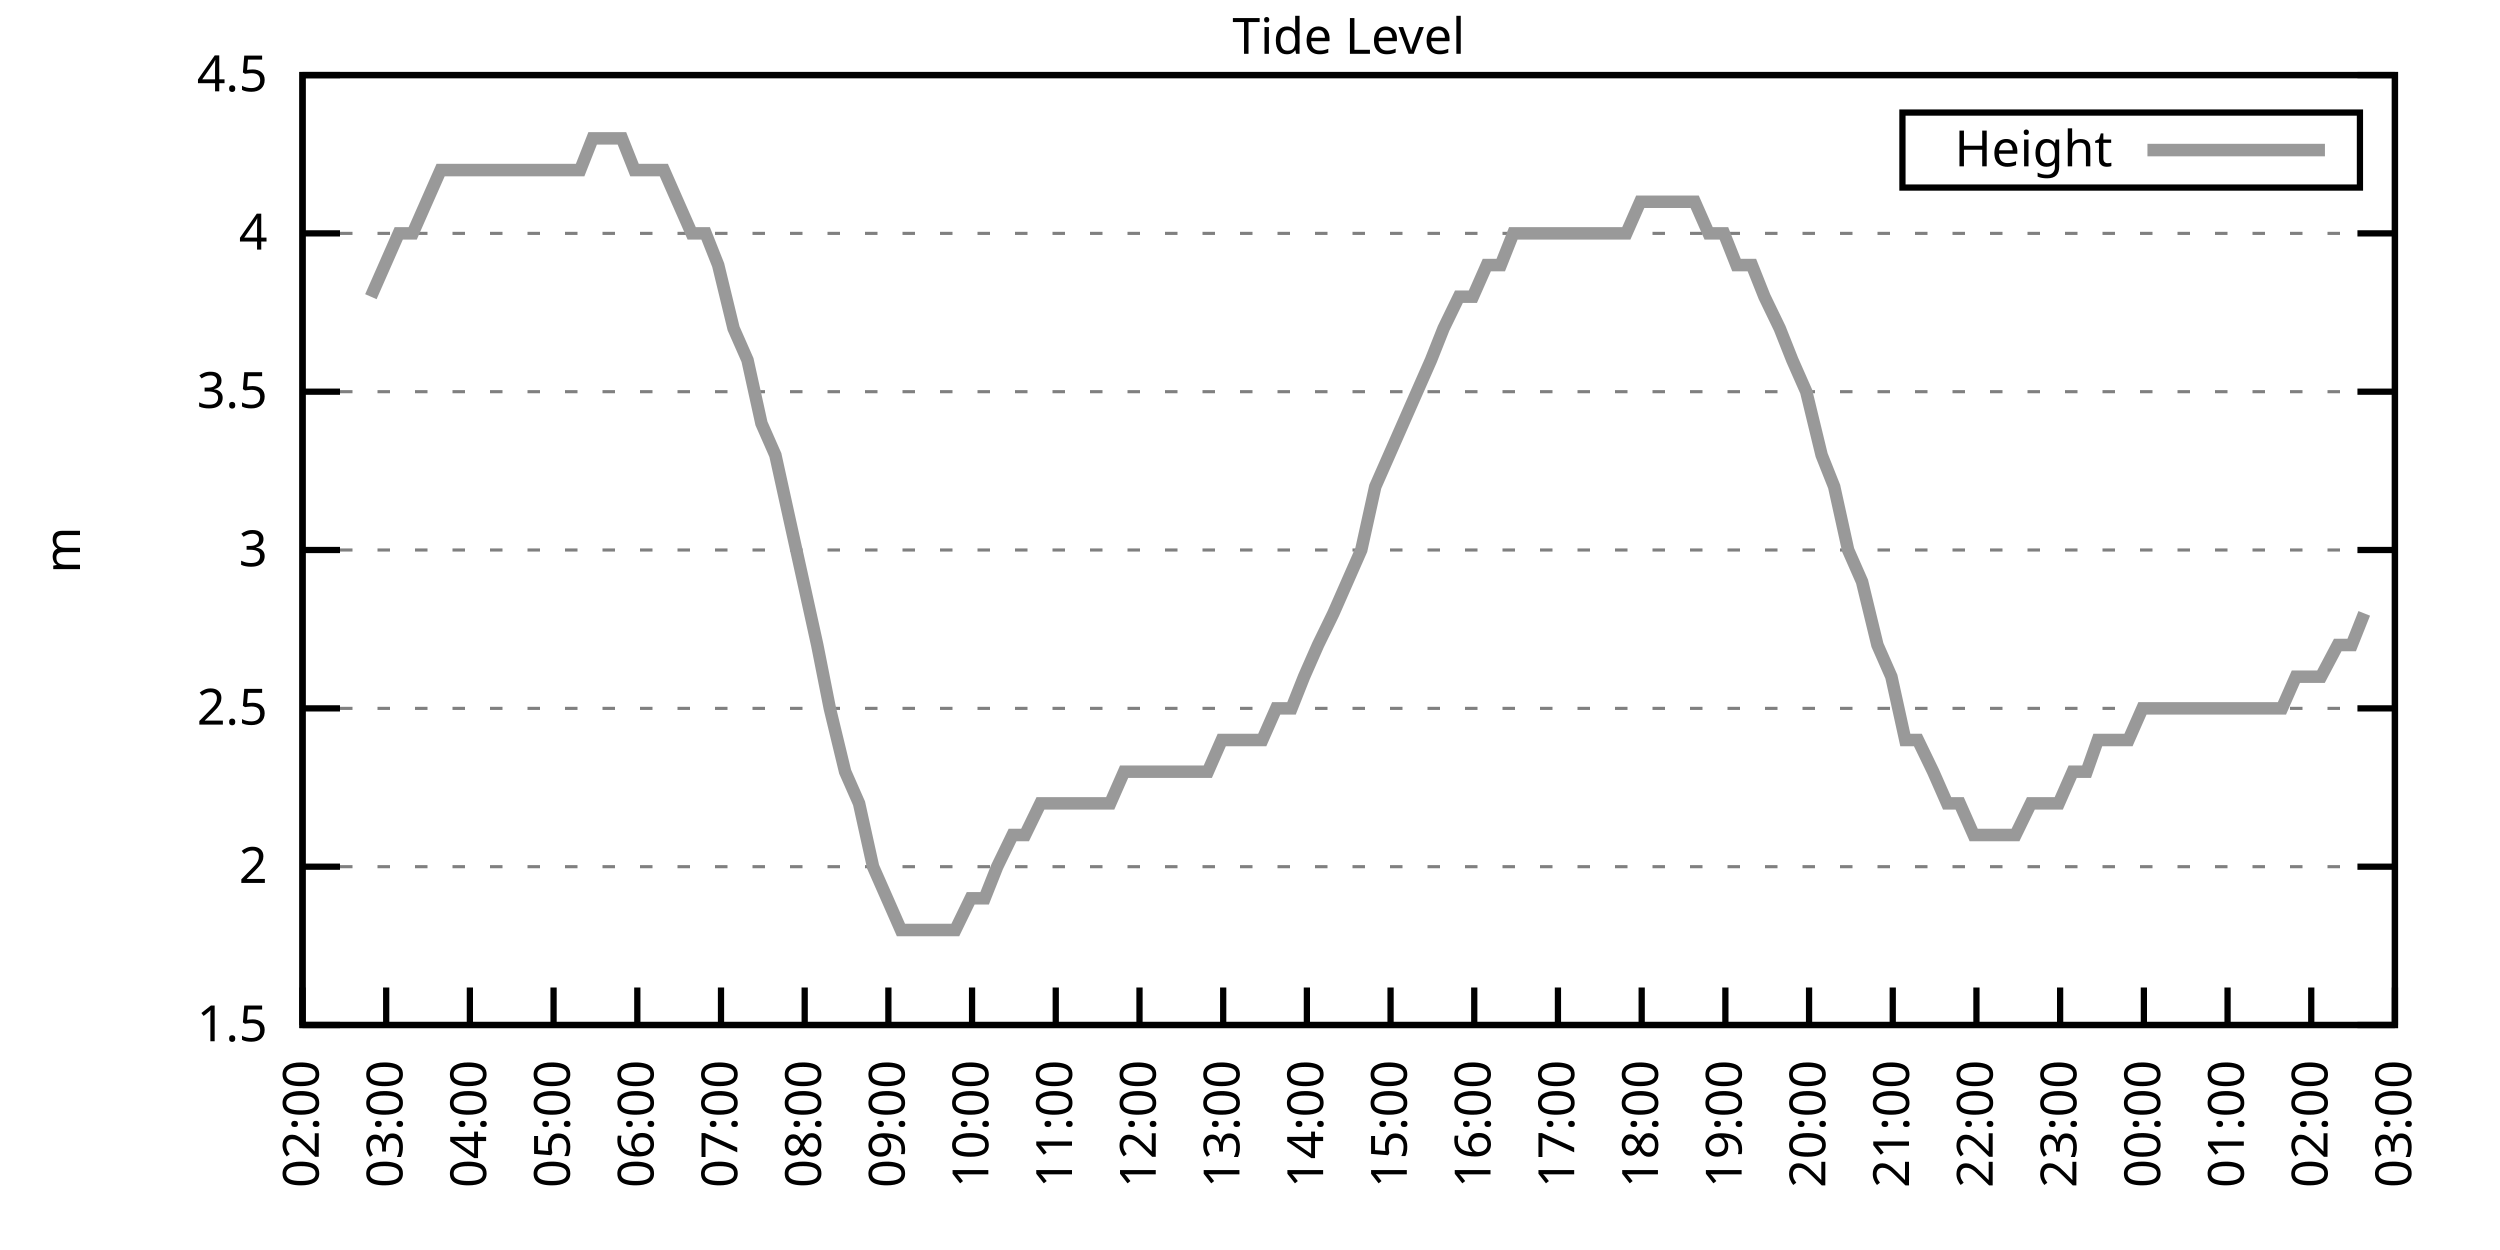
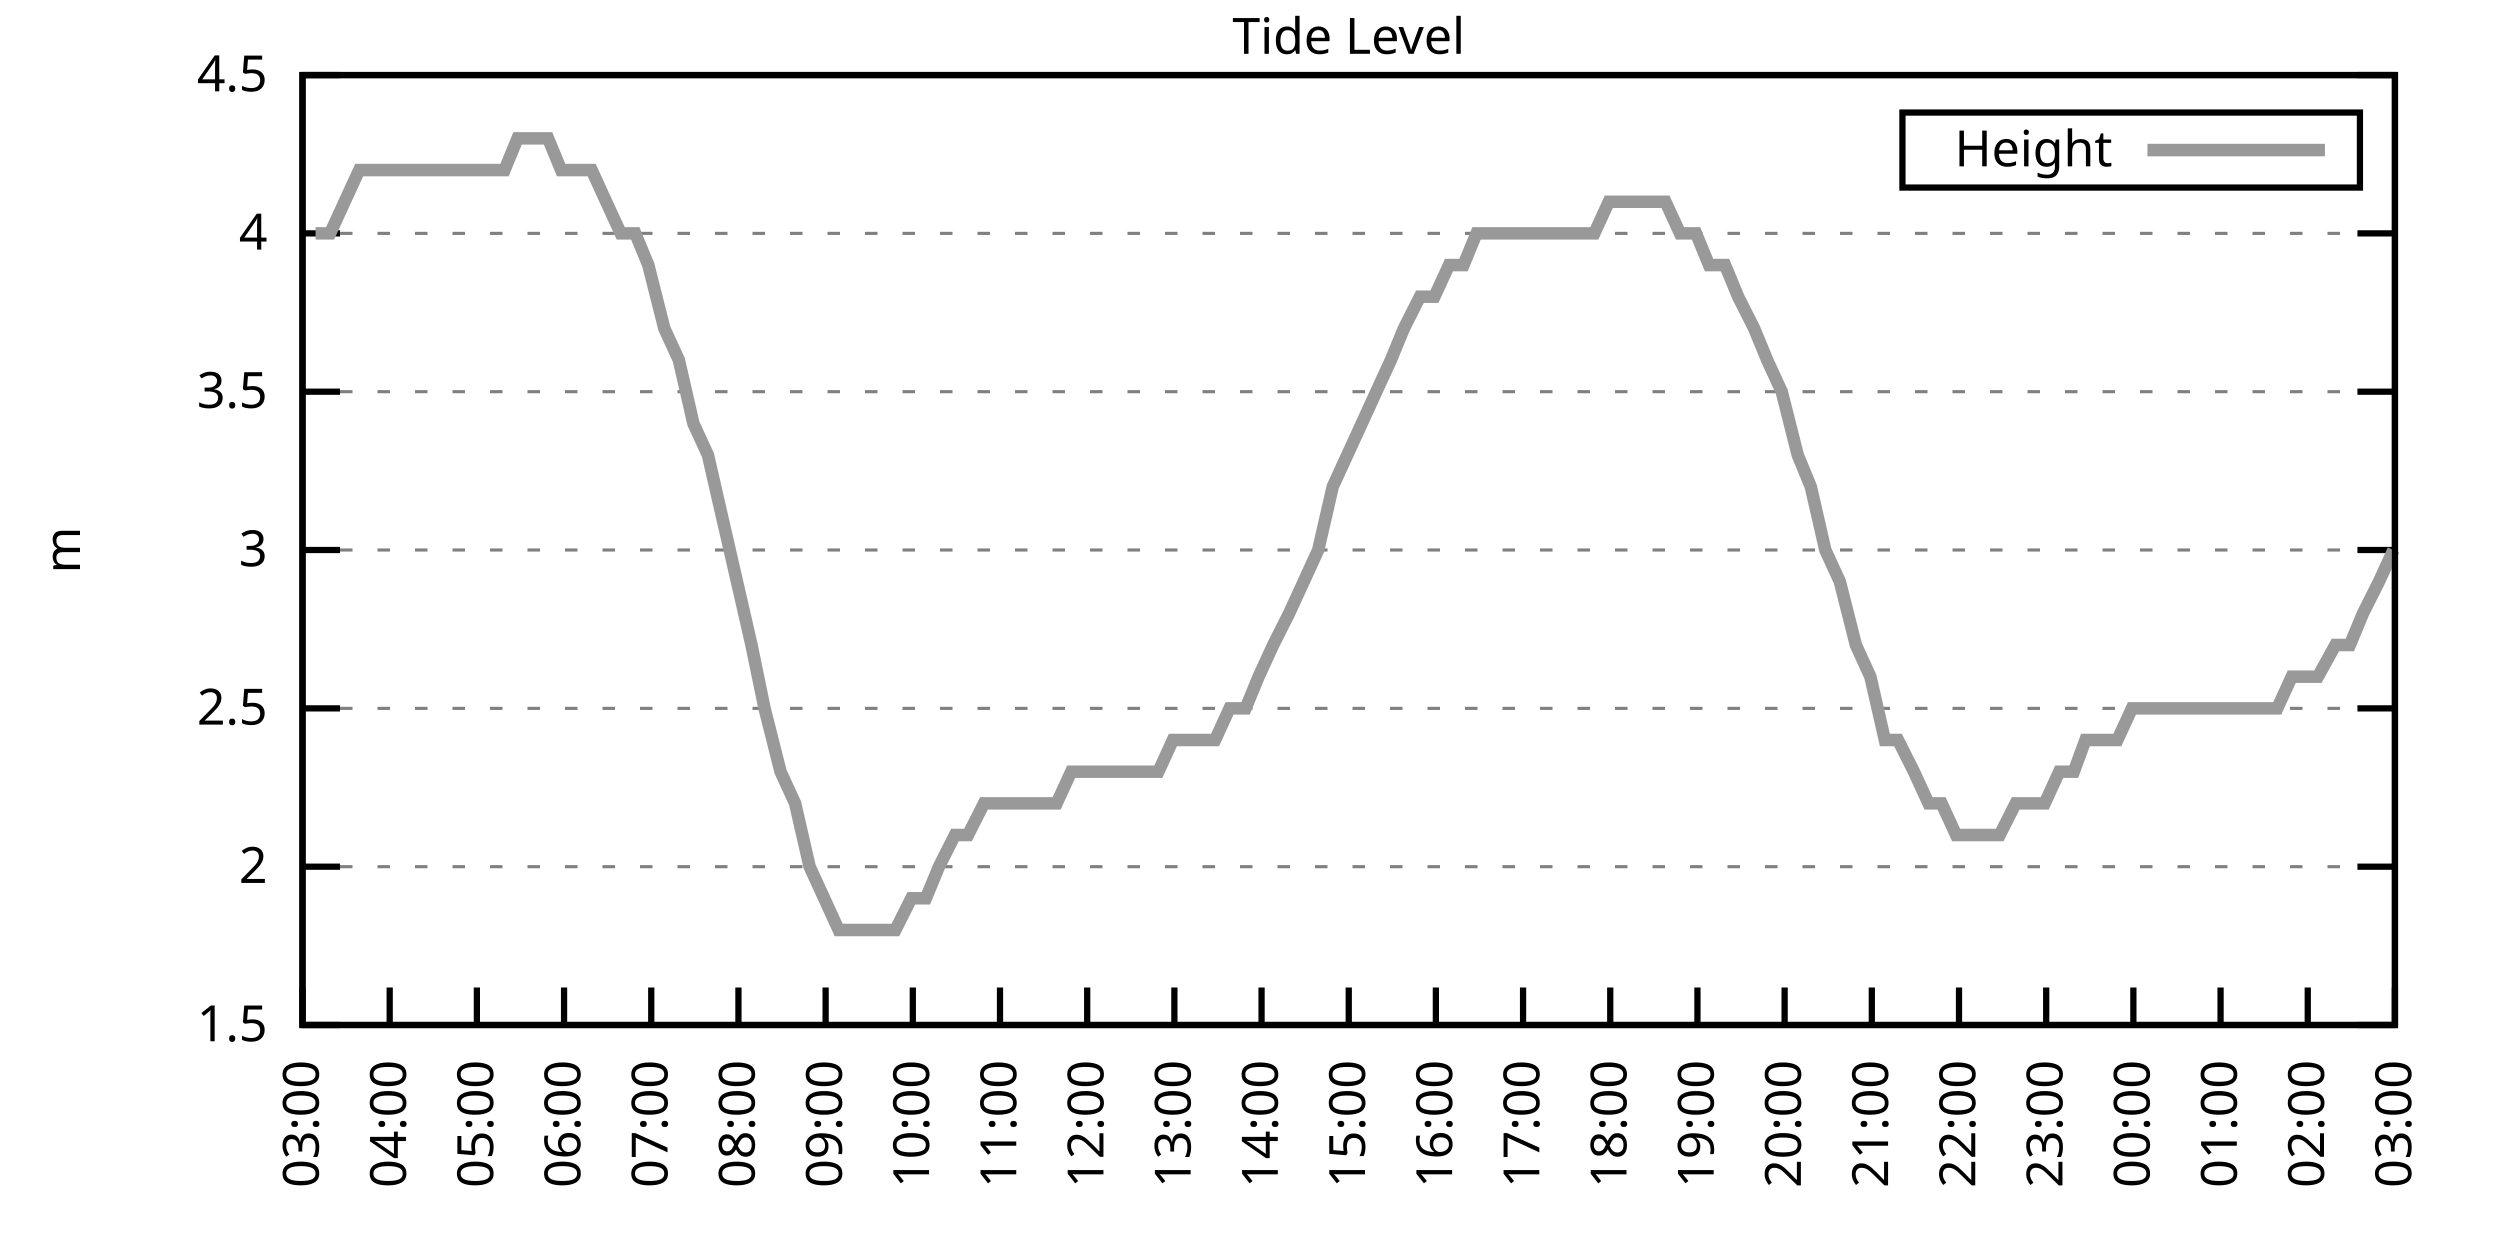
<svg xmlns="http://www.w3.org/2000/svg" xmlns:xlink="http://www.w3.org/1999/xlink" width="400" height="200" viewBox="0 0 400 200">
  <g id="gnuplot_canvas">
    <rect x="0" y="0" width="400" height="200" fill="none" />
    <defs>
      <circle id="gpDot" r="0.5" stroke-width="0.5" stroke="currentColor" />
      <path id="gpPt0" stroke-width="0.333" stroke="currentColor" d="M-1,0 h2 M0,-1 v2" />
      <path id="gpPt1" stroke-width="0.333" stroke="currentColor" d="M-1,-1 L1,1 M1,-1 L-1,1" />
      <path id="gpPt2" stroke-width="0.333" stroke="currentColor" d="M-1,0 L1,0 M0,-1 L0,1 M-1,-1 L1,1 M-1,1 L1,-1" />
      <rect id="gpPt3" stroke-width="0.333" stroke="currentColor" x="-1" y="-1" width="2" height="2" />
      <rect id="gpPt4" stroke-width="0.333" stroke="currentColor" fill="currentColor" x="-1" y="-1" width="2" height="2" />
      <circle id="gpPt5" stroke-width="0.333" stroke="currentColor" cx="0" cy="0" r="1" />
      <use xlink:href="#gpPt5" id="gpPt6" fill="currentColor" stroke="none" />
      <path id="gpPt7" stroke-width="0.333" stroke="currentColor" d="M0,-1.33 L-1.33,0.67 L1.33,0.67 z" />
      <use xlink:href="#gpPt7" id="gpPt8" fill="currentColor" stroke="none" />
      <use xlink:href="#gpPt7" id="gpPt9" stroke="currentColor" transform="rotate(180)" />
      <use xlink:href="#gpPt9" id="gpPt10" fill="currentColor" stroke="none" />
      <use xlink:href="#gpPt3" id="gpPt11" stroke="currentColor" transform="rotate(45)" />
      <use xlink:href="#gpPt11" id="gpPt12" fill="currentColor" stroke="none" />
      <path id="gpPt13" stroke-width="0.333" stroke="currentColor" d="M0,1.330 L1.265,0.411 L0.782,-1.067 L-0.782,-1.076 L-1.265,0.411 z" />
      <use xlink:href="#gpPt13" id="gpPt14" fill="currentColor" stroke="none" />
      <filter id="textbox" filterUnits="objectBoundingBox" x="0" y="0" height="1" width="1">
        <feFlood flood-color="white" flood-opacity="1" result="bgnd" />
        <feComposite in="SourceGraphic" in2="bgnd" operator="atop" />
      </filter>
      <filter id="greybox" filterUnits="objectBoundingBox" x="0" y="0" height="1" width="1">
        <feFlood flood-color="lightgrey" flood-opacity="1" result="grey" />
        <feComposite in="SourceGraphic" in2="grey" operator="atop" />
      </filter>
    </defs>
    <g fill="none" color="white" stroke="currentColor" stroke-width="1.00" stroke-linecap="butt" stroke-linejoin="miter">
</g>
    <g fill="none" color="black" stroke="currentColor" stroke-width="1.00" stroke-linecap="butt" stroke-linejoin="miter">
      <g stroke="none" shape-rendering="crispEdges">
        <polygon fill="rgb(255, 255, 255)" points="48.40,164.00 383.18,164.00 383.18,12.02 48.40,12.02 " />
      </g>
    </g>
    <g fill="none" color="black" stroke="currentColor" stroke-width="1.00" stroke-linecap="butt" stroke-linejoin="miter">
</g>
    <g fill="none" color="black" stroke="black" stroke-width="0.50" stroke-linecap="butt" stroke-linejoin="miter">
</g>
    <g fill="none" color="gray" stroke="currentColor" stroke-width="0.50" stroke-linecap="butt" stroke-linejoin="miter">
      <path stroke="gray" stroke-dasharray="2,4" class="gridline" d="M48.40,164.00 L383.19,164.00  " />
    </g>
    <g fill="none" color="gray" stroke="gray" stroke-width="1.00" stroke-linecap="butt" stroke-linejoin="miter">
</g>
    <g fill="none" color="black" stroke="currentColor" stroke-width="1.00" stroke-linecap="butt" stroke-linejoin="miter">
      <path stroke="black" d="M48.40,164.00 L54.40,164.00 M383.19,164.00 L377.19,164.00  " />
      <g transform="translate(42.80,166.60)" stroke="none" fill="black" font-family="Sans" font-size="8.00" text-anchor="end">
        <text>
          <tspan font-family="Sans"> 1.5</tspan>
        </text>
      </g>
    </g>
    <g fill="none" color="black" stroke="currentColor" stroke-width="1.00" stroke-linecap="butt" stroke-linejoin="miter">
</g>
    <g fill="none" color="black" stroke="black" stroke-width="0.50" stroke-linecap="butt" stroke-linejoin="miter">
</g>
    <g fill="none" color="gray" stroke="currentColor" stroke-width="0.50" stroke-linecap="butt" stroke-linejoin="miter">
      <path stroke="gray" stroke-dasharray="2,4" class="gridline" d="M48.40,138.67 L383.19,138.67  " />
    </g>
    <g fill="none" color="gray" stroke="gray" stroke-width="1.00" stroke-linecap="butt" stroke-linejoin="miter">
</g>
    <g fill="none" color="black" stroke="currentColor" stroke-width="1.00" stroke-linecap="butt" stroke-linejoin="miter">
      <path stroke="black" d="M48.40,138.67 L54.40,138.67 M383.19,138.67 L377.19,138.67  " />
      <g transform="translate(42.80,141.27)" stroke="none" fill="black" font-family="Sans" font-size="8.00" text-anchor="end">
        <text>
          <tspan font-family="Sans"> 2</tspan>
        </text>
      </g>
    </g>
    <g fill="none" color="black" stroke="currentColor" stroke-width="1.00" stroke-linecap="butt" stroke-linejoin="miter">
</g>
    <g fill="none" color="black" stroke="black" stroke-width="0.50" stroke-linecap="butt" stroke-linejoin="miter">
</g>
    <g fill="none" color="gray" stroke="currentColor" stroke-width="0.50" stroke-linecap="butt" stroke-linejoin="miter">
      <path stroke="gray" stroke-dasharray="2,4" class="gridline" d="M48.40,113.34 L383.19,113.34  " />
    </g>
    <g fill="none" color="gray" stroke="gray" stroke-width="1.00" stroke-linecap="butt" stroke-linejoin="miter">
</g>
    <g fill="none" color="black" stroke="currentColor" stroke-width="1.00" stroke-linecap="butt" stroke-linejoin="miter">
      <path stroke="black" d="M48.40,113.34 L54.40,113.34 M383.19,113.34 L377.19,113.34  " />
      <g transform="translate(42.80,115.94)" stroke="none" fill="black" font-family="Sans" font-size="8.00" text-anchor="end">
        <text>
          <tspan font-family="Sans"> 2.5</tspan>
        </text>
      </g>
    </g>
    <g fill="none" color="black" stroke="currentColor" stroke-width="1.00" stroke-linecap="butt" stroke-linejoin="miter">
</g>
    <g fill="none" color="black" stroke="black" stroke-width="0.50" stroke-linecap="butt" stroke-linejoin="miter">
</g>
    <g fill="none" color="gray" stroke="currentColor" stroke-width="0.50" stroke-linecap="butt" stroke-linejoin="miter">
      <path stroke="gray" stroke-dasharray="2,4" class="gridline" d="M48.40,88.00 L383.19,88.00  " />
    </g>
    <g fill="none" color="gray" stroke="gray" stroke-width="1.00" stroke-linecap="butt" stroke-linejoin="miter">
</g>
    <g fill="none" color="black" stroke="currentColor" stroke-width="1.00" stroke-linecap="butt" stroke-linejoin="miter">
      <path stroke="black" d="M48.40,88.00 L54.40,88.00 M383.19,88.00 L377.19,88.00  " />
      <g transform="translate(42.80,90.60)" stroke="none" fill="black" font-family="Sans" font-size="8.00" text-anchor="end">
        <text>
          <tspan font-family="Sans"> 3</tspan>
        </text>
      </g>
    </g>
    <g fill="none" color="black" stroke="currentColor" stroke-width="1.00" stroke-linecap="butt" stroke-linejoin="miter">
</g>
    <g fill="none" color="black" stroke="black" stroke-width="0.50" stroke-linecap="butt" stroke-linejoin="miter">
</g>
    <g fill="none" color="gray" stroke="currentColor" stroke-width="0.50" stroke-linecap="butt" stroke-linejoin="miter">
      <path stroke="gray" stroke-dasharray="2,4" class="gridline" d="M48.40,62.67 L383.19,62.67  " />
    </g>
    <g fill="none" color="gray" stroke="gray" stroke-width="1.00" stroke-linecap="butt" stroke-linejoin="miter">
</g>
    <g fill="none" color="black" stroke="currentColor" stroke-width="1.00" stroke-linecap="butt" stroke-linejoin="miter">
      <path stroke="black" d="M48.40,62.67 L54.40,62.67 M383.19,62.67 L377.19,62.67  " />
      <g transform="translate(42.80,65.27)" stroke="none" fill="black" font-family="Sans" font-size="8.00" text-anchor="end">
        <text>
          <tspan font-family="Sans"> 3.5</tspan>
        </text>
      </g>
    </g>
    <g fill="none" color="black" stroke="currentColor" stroke-width="1.00" stroke-linecap="butt" stroke-linejoin="miter">
</g>
    <g fill="none" color="black" stroke="black" stroke-width="0.50" stroke-linecap="butt" stroke-linejoin="miter">
</g>
    <g fill="none" color="gray" stroke="currentColor" stroke-width="0.50" stroke-linecap="butt" stroke-linejoin="miter">
      <path stroke="gray" stroke-dasharray="2,4" class="gridline" d="M48.40,37.34 L383.19,37.34  " />
    </g>
    <g fill="none" color="gray" stroke="gray" stroke-width="1.00" stroke-linecap="butt" stroke-linejoin="miter">
</g>
    <g fill="none" color="black" stroke="currentColor" stroke-width="1.00" stroke-linecap="butt" stroke-linejoin="miter">
      <path stroke="black" d="M48.40,37.34 L54.40,37.34 M383.19,37.34 L377.19,37.34  " />
      <g transform="translate(42.80,39.94)" stroke="none" fill="black" font-family="Sans" font-size="8.00" text-anchor="end">
        <text>
          <tspan font-family="Sans"> 4</tspan>
        </text>
      </g>
    </g>
    <g fill="none" color="black" stroke="currentColor" stroke-width="1.00" stroke-linecap="butt" stroke-linejoin="miter">
</g>
    <g fill="none" color="black" stroke="black" stroke-width="0.50" stroke-linecap="butt" stroke-linejoin="miter">
</g>
    <g fill="none" color="gray" stroke="currentColor" stroke-width="0.50" stroke-linecap="butt" stroke-linejoin="miter">
      <path stroke="gray" stroke-dasharray="2,4" class="gridline" d="M48.40,12.01 L383.19,12.01  " />
    </g>
    <g fill="none" color="gray" stroke="gray" stroke-width="1.00" stroke-linecap="butt" stroke-linejoin="miter">
</g>
    <g fill="none" color="black" stroke="currentColor" stroke-width="1.00" stroke-linecap="butt" stroke-linejoin="miter">
      <path stroke="black" d="M48.40,12.01 L54.40,12.01 M383.19,12.01 L377.19,12.01  " />
      <g transform="translate(42.80,14.61)" stroke="none" fill="black" font-family="Sans" font-size="8.00" text-anchor="end">
        <text>
          <tspan font-family="Sans"> 4.5</tspan>
        </text>
      </g>
    </g>
    <g fill="none" color="black" stroke="currentColor" stroke-width="1.00" stroke-linecap="butt" stroke-linejoin="miter">
      <path stroke="black" d="M48.40,164.00 L48.40,158.00  " />
      <g transform="translate(51.00,169.60) rotate(270.00)" stroke="none" fill="black" font-family="Sans" font-size="8.00" text-anchor="end">
        <text>
-           <tspan font-family="Sans">02:00</tspan>
-         </text>
-       </g>
-     </g>
-     <g fill="none" color="black" stroke="currentColor" stroke-width="1.00" stroke-linecap="butt" stroke-linejoin="miter">
-       <path stroke="black" d="M61.79,164.00 L61.79,158.00  " />
-       <g transform="translate(64.39,169.60) rotate(270.00)" stroke="none" fill="black" font-family="Sans" font-size="8.00" text-anchor="end">
-         <text>
          <tspan font-family="Sans">03:00</tspan>
        </text>
      </g>
    </g>
    <g fill="none" color="black" stroke="currentColor" stroke-width="1.00" stroke-linecap="butt" stroke-linejoin="miter">
-       <path stroke="black" d="M75.18,164.00 L75.18,158.00  " />
-       <g transform="translate(77.78,169.60) rotate(270.00)" stroke="none" fill="black" font-family="Sans" font-size="8.00" text-anchor="end">
+       <path stroke="black" d="M62.35,164.00 L62.35,158.00  " />
+       <g transform="translate(64.95,169.60) rotate(270.00)" stroke="none" fill="black" font-family="Sans" font-size="8.00" text-anchor="end">
        <text>
          <tspan font-family="Sans">04:00</tspan>
        </text>
      </g>
    </g>
    <g fill="none" color="black" stroke="currentColor" stroke-width="1.00" stroke-linecap="butt" stroke-linejoin="miter">
-       <path stroke="black" d="M88.57,164.00 L88.57,158.00  " />
-       <g transform="translate(91.17,169.60) rotate(270.00)" stroke="none" fill="black" font-family="Sans" font-size="8.00" text-anchor="end">
+       <path stroke="black" d="M76.30,164.00 L76.30,158.00  " />
+       <g transform="translate(78.90,169.60) rotate(270.00)" stroke="none" fill="black" font-family="Sans" font-size="8.00" text-anchor="end">
        <text>
          <tspan font-family="Sans">05:00</tspan>
        </text>
      </g>
    </g>
    <g fill="none" color="black" stroke="currentColor" stroke-width="1.00" stroke-linecap="butt" stroke-linejoin="miter">
-       <path stroke="black" d="M101.97,164.00 L101.97,158.00  " />
-       <g transform="translate(104.57,169.60) rotate(270.00)" stroke="none" fill="black" font-family="Sans" font-size="8.00" text-anchor="end">
+       <path stroke="black" d="M90.25,164.00 L90.25,158.00  " />
+       <g transform="translate(92.85,169.60) rotate(270.00)" stroke="none" fill="black" font-family="Sans" font-size="8.00" text-anchor="end">
        <text>
          <tspan font-family="Sans">06:00</tspan>
        </text>
      </g>
    </g>
    <g fill="none" color="black" stroke="currentColor" stroke-width="1.00" stroke-linecap="butt" stroke-linejoin="miter">
-       <path stroke="black" d="M115.36,164.00 L115.36,158.00  " />
-       <g transform="translate(117.96,169.60) rotate(270.00)" stroke="none" fill="black" font-family="Sans" font-size="8.00" text-anchor="end">
+       <path stroke="black" d="M104.20,164.00 L104.20,158.00  " />
+       <g transform="translate(106.80,169.60) rotate(270.00)" stroke="none" fill="black" font-family="Sans" font-size="8.00" text-anchor="end">
        <text>
          <tspan font-family="Sans">07:00</tspan>
        </text>
      </g>
    </g>
    <g fill="none" color="black" stroke="currentColor" stroke-width="1.00" stroke-linecap="butt" stroke-linejoin="miter">
-       <path stroke="black" d="M128.75,164.00 L128.75,158.00  " />
-       <g transform="translate(131.35,169.60) rotate(270.00)" stroke="none" fill="black" font-family="Sans" font-size="8.00" text-anchor="end">
+       <path stroke="black" d="M118.15,164.00 L118.15,158.00  " />
+       <g transform="translate(120.75,169.60) rotate(270.00)" stroke="none" fill="black" font-family="Sans" font-size="8.00" text-anchor="end">
        <text>
          <tspan font-family="Sans">08:00</tspan>
        </text>
      </g>
    </g>
    <g fill="none" color="black" stroke="currentColor" stroke-width="1.00" stroke-linecap="butt" stroke-linejoin="miter">
-       <path stroke="black" d="M142.14,164.00 L142.14,158.00  " />
-       <g transform="translate(144.74,169.60) rotate(270.00)" stroke="none" fill="black" font-family="Sans" font-size="8.00" text-anchor="end">
+       <path stroke="black" d="M132.10,164.00 L132.10,158.00  " />
+       <g transform="translate(134.70,169.60) rotate(270.00)" stroke="none" fill="black" font-family="Sans" font-size="8.00" text-anchor="end">
        <text>
          <tspan font-family="Sans">09:00</tspan>
        </text>
      </g>
    </g>
    <g fill="none" color="black" stroke="currentColor" stroke-width="1.00" stroke-linecap="butt" stroke-linejoin="miter">
-       <path stroke="black" d="M155.53,164.00 L155.53,158.00  " />
-       <g transform="translate(158.13,169.60) rotate(270.00)" stroke="none" fill="black" font-family="Sans" font-size="8.00" text-anchor="end">
+       <path stroke="black" d="M146.05,164.00 L146.05,158.00  " />
+       <g transform="translate(148.65,169.60) rotate(270.00)" stroke="none" fill="black" font-family="Sans" font-size="8.00" text-anchor="end">
        <text>
          <tspan font-family="Sans">10:00</tspan>
        </text>
      </g>
    </g>
    <g fill="none" color="black" stroke="currentColor" stroke-width="1.00" stroke-linecap="butt" stroke-linejoin="miter">
-       <path stroke="black" d="M168.92,164.00 L168.92,158.00  " />
-       <g transform="translate(171.52,169.60) rotate(270.00)" stroke="none" fill="black" font-family="Sans" font-size="8.00" text-anchor="end">
+       <path stroke="black" d="M160.00,164.00 L160.00,158.00  " />
+       <g transform="translate(162.60,169.60) rotate(270.00)" stroke="none" fill="black" font-family="Sans" font-size="8.00" text-anchor="end">
        <text>
          <tspan font-family="Sans">11:00</tspan>
        </text>
      </g>
    </g>
    <g fill="none" color="black" stroke="currentColor" stroke-width="1.00" stroke-linecap="butt" stroke-linejoin="miter">
-       <path stroke="black" d="M182.32,164.00 L182.32,158.00  " />
-       <g transform="translate(184.92,169.60) rotate(270.00)" stroke="none" fill="black" font-family="Sans" font-size="8.00" text-anchor="end">
+       <path stroke="black" d="M173.95,164.00 L173.95,158.00  " />
+       <g transform="translate(176.55,169.60) rotate(270.00)" stroke="none" fill="black" font-family="Sans" font-size="8.00" text-anchor="end">
        <text>
          <tspan font-family="Sans">12:00</tspan>
        </text>
      </g>
    </g>
    <g fill="none" color="black" stroke="currentColor" stroke-width="1.00" stroke-linecap="butt" stroke-linejoin="miter">
-       <path stroke="black" d="M195.71,164.00 L195.71,158.00  " />
-       <g transform="translate(198.31,169.60) rotate(270.00)" stroke="none" fill="black" font-family="Sans" font-size="8.00" text-anchor="end">
+       <path stroke="black" d="M187.90,164.00 L187.90,158.00  " />
+       <g transform="translate(190.50,169.60) rotate(270.00)" stroke="none" fill="black" font-family="Sans" font-size="8.00" text-anchor="end">
        <text>
          <tspan font-family="Sans">13:00</tspan>
        </text>
      </g>
    </g>
    <g fill="none" color="black" stroke="currentColor" stroke-width="1.00" stroke-linecap="butt" stroke-linejoin="miter">
-       <path stroke="black" d="M209.10,164.00 L209.10,158.00  " />
-       <g transform="translate(211.70,169.60) rotate(270.00)" stroke="none" fill="black" font-family="Sans" font-size="8.00" text-anchor="end">
+       <path stroke="black" d="M201.85,164.00 L201.85,158.00  " />
+       <g transform="translate(204.45,169.60) rotate(270.00)" stroke="none" fill="black" font-family="Sans" font-size="8.00" text-anchor="end">
        <text>
          <tspan font-family="Sans">14:00</tspan>
        </text>
      </g>
    </g>
    <g fill="none" color="black" stroke="currentColor" stroke-width="1.00" stroke-linecap="butt" stroke-linejoin="miter">
-       <path stroke="black" d="M222.49,164.00 L222.49,158.00  " />
-       <g transform="translate(225.09,169.60) rotate(270.00)" stroke="none" fill="black" font-family="Sans" font-size="8.00" text-anchor="end">
+       <path stroke="black" d="M215.80,164.00 L215.80,158.00  " />
+       <g transform="translate(218.40,169.60) rotate(270.00)" stroke="none" fill="black" font-family="Sans" font-size="8.00" text-anchor="end">
        <text>
          <tspan font-family="Sans">15:00</tspan>
        </text>
      </g>
    </g>
    <g fill="none" color="black" stroke="currentColor" stroke-width="1.00" stroke-linecap="butt" stroke-linejoin="miter">
-       <path stroke="black" d="M235.88,164.00 L235.88,158.00  " />
-       <g transform="translate(238.48,169.60) rotate(270.00)" stroke="none" fill="black" font-family="Sans" font-size="8.00" text-anchor="end">
+       <path stroke="black" d="M229.74,164.00 L229.74,158.00  " />
+       <g transform="translate(232.34,169.60) rotate(270.00)" stroke="none" fill="black" font-family="Sans" font-size="8.00" text-anchor="end">
        <text>
          <tspan font-family="Sans">16:00</tspan>
        </text>
      </g>
    </g>
    <g fill="none" color="black" stroke="currentColor" stroke-width="1.00" stroke-linecap="butt" stroke-linejoin="miter">
-       <path stroke="black" d="M249.27,164.00 L249.27,158.00  " />
-       <g transform="translate(251.87,169.60) rotate(270.00)" stroke="none" fill="black" font-family="Sans" font-size="8.00" text-anchor="end">
+       <path stroke="black" d="M243.69,164.00 L243.69,158.00  " />
+       <g transform="translate(246.29,169.60) rotate(270.00)" stroke="none" fill="black" font-family="Sans" font-size="8.00" text-anchor="end">
        <text>
          <tspan font-family="Sans">17:00</tspan>
        </text>
      </g>
    </g>
    <g fill="none" color="black" stroke="currentColor" stroke-width="1.00" stroke-linecap="butt" stroke-linejoin="miter">
-       <path stroke="black" d="M262.67,164.00 L262.67,158.00  " />
-       <g transform="translate(265.27,169.60) rotate(270.00)" stroke="none" fill="black" font-family="Sans" font-size="8.00" text-anchor="end">
+       <path stroke="black" d="M257.64,164.00 L257.64,158.00  " />
+       <g transform="translate(260.24,169.60) rotate(270.00)" stroke="none" fill="black" font-family="Sans" font-size="8.00" text-anchor="end">
        <text>
          <tspan font-family="Sans">18:00</tspan>
        </text>
      </g>
    </g>
    <g fill="none" color="black" stroke="currentColor" stroke-width="1.00" stroke-linecap="butt" stroke-linejoin="miter">
-       <path stroke="black" d="M276.06,164.00 L276.06,158.00  " />
-       <g transform="translate(278.66,169.60) rotate(270.00)" stroke="none" fill="black" font-family="Sans" font-size="8.00" text-anchor="end">
+       <path stroke="black" d="M271.59,164.00 L271.59,158.00  " />
+       <g transform="translate(274.19,169.60) rotate(270.00)" stroke="none" fill="black" font-family="Sans" font-size="8.00" text-anchor="end">
        <text>
          <tspan font-family="Sans">19:00</tspan>
        </text>
      </g>
    </g>
    <g fill="none" color="black" stroke="currentColor" stroke-width="1.00" stroke-linecap="butt" stroke-linejoin="miter">
-       <path stroke="black" d="M289.45,164.00 L289.45,158.00  " />
-       <g transform="translate(292.05,169.60) rotate(270.00)" stroke="none" fill="black" font-family="Sans" font-size="8.00" text-anchor="end">
+       <path stroke="black" d="M285.54,164.00 L285.54,158.00  " />
+       <g transform="translate(288.14,169.60) rotate(270.00)" stroke="none" fill="black" font-family="Sans" font-size="8.00" text-anchor="end">
        <text>
          <tspan font-family="Sans">20:00</tspan>
        </text>
      </g>
    </g>
    <g fill="none" color="black" stroke="currentColor" stroke-width="1.00" stroke-linecap="butt" stroke-linejoin="miter">
-       <path stroke="black" d="M302.84,164.00 L302.84,158.00  " />
-       <g transform="translate(305.44,169.60) rotate(270.00)" stroke="none" fill="black" font-family="Sans" font-size="8.00" text-anchor="end">
+       <path stroke="black" d="M299.49,164.00 L299.49,158.00  " />
+       <g transform="translate(302.09,169.60) rotate(270.00)" stroke="none" fill="black" font-family="Sans" font-size="8.00" text-anchor="end">
        <text>
          <tspan font-family="Sans">21:00</tspan>
        </text>
      </g>
    </g>
    <g fill="none" color="black" stroke="currentColor" stroke-width="1.00" stroke-linecap="butt" stroke-linejoin="miter">
-       <path stroke="black" d="M316.23,164.00 L316.23,158.00  " />
-       <g transform="translate(318.83,169.60) rotate(270.00)" stroke="none" fill="black" font-family="Sans" font-size="8.00" text-anchor="end">
+       <path stroke="black" d="M313.44,164.00 L313.44,158.00  " />
+       <g transform="translate(316.04,169.60) rotate(270.00)" stroke="none" fill="black" font-family="Sans" font-size="8.00" text-anchor="end">
        <text>
          <tspan font-family="Sans">22:00</tspan>
        </text>
      </g>
    </g>
    <g fill="none" color="black" stroke="currentColor" stroke-width="1.00" stroke-linecap="butt" stroke-linejoin="miter">
-       <path stroke="black" d="M329.62,164.00 L329.62,158.00  " />
-       <g transform="translate(332.22,169.60) rotate(270.00)" stroke="none" fill="black" font-family="Sans" font-size="8.00" text-anchor="end">
+       <path stroke="black" d="M327.39,164.00 L327.39,158.00  " />
+       <g transform="translate(329.99,169.60) rotate(270.00)" stroke="none" fill="black" font-family="Sans" font-size="8.00" text-anchor="end">
        <text>
          <tspan font-family="Sans">23:00</tspan>
        </text>
      </g>
    </g>
    <g fill="none" color="black" stroke="currentColor" stroke-width="1.00" stroke-linecap="butt" stroke-linejoin="miter">
-       <path stroke="black" d="M343.02,164.00 L343.02,158.00  " />
-       <g transform="translate(345.62,169.60) rotate(270.00)" stroke="none" fill="black" font-family="Sans" font-size="8.00" text-anchor="end">
+       <path stroke="black" d="M341.34,164.00 L341.34,158.00  " />
+       <g transform="translate(343.94,169.60) rotate(270.00)" stroke="none" fill="black" font-family="Sans" font-size="8.00" text-anchor="end">
        <text>
          <tspan font-family="Sans">00:00</tspan>
        </text>
      </g>
    </g>
    <g fill="none" color="black" stroke="currentColor" stroke-width="1.00" stroke-linecap="butt" stroke-linejoin="miter">
-       <path stroke="black" d="M356.41,164.00 L356.41,158.00  " />
-       <g transform="translate(359.01,169.60) rotate(270.00)" stroke="none" fill="black" font-family="Sans" font-size="8.00" text-anchor="end">
+       <path stroke="black" d="M355.29,164.00 L355.29,158.00  " />
+       <g transform="translate(357.89,169.60) rotate(270.00)" stroke="none" fill="black" font-family="Sans" font-size="8.00" text-anchor="end">
        <text>
          <tspan font-family="Sans">01:00</tspan>
        </text>
      </g>
    </g>
    <g fill="none" color="black" stroke="currentColor" stroke-width="1.00" stroke-linecap="butt" stroke-linejoin="miter">
-       <path stroke="black" d="M369.80,164.00 L369.80,158.00  " />
-       <g transform="translate(372.40,169.60) rotate(270.00)" stroke="none" fill="black" font-family="Sans" font-size="8.00" text-anchor="end">
+       <path stroke="black" d="M369.24,164.00 L369.24,158.00  " />
+       <g transform="translate(371.84,169.60) rotate(270.00)" stroke="none" fill="black" font-family="Sans" font-size="8.00" text-anchor="end">
        <text>
          <tspan font-family="Sans">02:00</tspan>
        </text>
      </g>
    </g>
    <g fill="none" color="black" stroke="currentColor" stroke-width="1.00" stroke-linecap="butt" stroke-linejoin="miter">
      <path stroke="black" d="M383.19,164.00 L383.19,158.00  " />
      <g transform="translate(385.79,169.60) rotate(270.00)" stroke="none" fill="black" font-family="Sans" font-size="8.00" text-anchor="end">
        <text>
          <tspan font-family="Sans">03:00</tspan>
        </text>
      </g>
    </g>
    <g fill="none" color="black" stroke="currentColor" stroke-width="1.00" stroke-linecap="butt" stroke-linejoin="miter">
</g>
    <g fill="none" color="black" stroke="currentColor" stroke-width="1.00" stroke-linecap="butt" stroke-linejoin="miter">
      <path stroke="black" d="M48.40,12.01 L48.40,164.00 L383.19,164.00 L383.19,12.01 L48.40,12.01 Z  " />
    </g>
    <g fill="none" color="black" stroke="currentColor" stroke-width="1.00" stroke-linecap="butt" stroke-linejoin="miter">
</g>
    <g fill="none" color="black" stroke="currentColor" stroke-width="1.00" stroke-linecap="butt" stroke-linejoin="miter">
      <path stroke="black" d="M304.39,30.01 L304.39,18.01 L377.59,18.01 L377.59,30.01 L304.39,30.01 Z  " />
    </g>
    <g id="Tide_level_plot_1">
      <g fill="none" color="white" stroke="black" stroke-width="2.00" stroke-linecap="butt" stroke-linejoin="miter">
</g>
      <g fill="none" color="black" stroke="currentColor" stroke-width="2.00" stroke-linecap="butt" stroke-linejoin="miter">
        <g transform="translate(337.99,26.61)" stroke="none" fill="black" font-family="Sans" font-size="8.00" text-anchor="end">
          <text>
            <tspan font-family="Sans">Height</tspan>
          </text>
        </g>
      </g>
      <g fill="none" color="black" stroke="currentColor" stroke-width="2.00" stroke-linecap="butt" stroke-linejoin="miter">
-         <path stroke="rgb(153, 153, 153)" d="M343.59,24.01 L371.99,24.01 M59.34,47.47 L61.57,42.41 L63.80,37.34 L66.03,37.34 L68.26,32.28 L70.50,27.21   L72.50,27.21 L74.96,27.21 L77.19,27.21 L79.42,27.21 L83.66,27.21 L86.12,27.21 L88.13,27.21 L90.58,27.21   L92.82,27.21 L94.82,22.14 L97.06,22.14 L99.51,22.14 L101.52,27.21 L103.98,27.21 L106.21,27.21 L108.44,32.28   L110.67,37.34 L112.90,37.34 L114.91,42.41 L117.37,52.54 L119.60,57.61 L121.83,67.74 L124.06,72.81 L126.29,82.94   L128.53,93.07 L130.76,103.20 L132.77,113.34 L135.22,123.47 L137.45,128.54 L139.69,138.67 L141.92,143.73 L144.15,148.80   L146.38,148.80 L148.39,148.80 L150.85,148.80 L152.85,148.80 L155.31,143.73 L157.54,143.73 L159.55,138.67 L162.01,133.60   L164.01,133.60 L166.47,128.54 L168.70,128.54 L170.93,128.54 L173.17,128.54 L175.40,128.54 L177.63,128.54 L179.86,123.47   L182.09,123.47 L184.10,123.47 L186.56,123.47 L188.79,123.47 L190.80,123.47 L193.25,123.47 L195.48,118.40 L197.72,118.40   L199.95,118.40 L201.96,118.40 L204.19,113.34 L206.64,113.34 L208.65,108.27 L210.88,103.20 L213.34,98.14 L215.57,93.07   L217.80,88.00 L220.04,77.87 L222.27,72.81 L224.50,67.74 L226.73,62.67 L228.96,57.61 L230.97,52.54 L233.43,47.47   L235.66,47.47 L237.89,42.41 L240.12,42.41 L242.13,37.34 L244.59,37.34 L246.60,37.34 L249.05,37.34 L251.28,37.34   L253.51,37.34 L255.52,37.34 L257.98,37.34 L260.21,37.34 L262.44,32.28 L264.45,32.28 L266.68,32.28 L269.14,32.28   L271.15,32.28 L273.38,37.34 L275.83,37.34 L277.84,42.41 L280.30,42.41 L282.31,47.47 L284.76,52.54 L286.77,57.61   L289.00,62.67 L291.46,72.81 L293.47,77.87 L295.70,88.00 L297.93,93.07 L300.39,103.20 L302.62,108.27 L304.85,118.40   L306.86,118.40 L309.31,123.47 L311.54,128.54 L313.55,128.54 L315.79,133.60 L318.24,133.60 L320.47,133.60 L322.48,133.60   L324.94,128.54 L327.17,128.54 L329.40,128.54 L331.63,123.47 L333.86,123.47 L335.65,118.40 L338.33,118.40 L340.56,118.40   L342.79,113.34 L345.02,113.34 L347.26,113.34 L349.49,113.34 L351.50,113.34 L353.95,113.34 L356.18,113.34 L357.97,113.34   L360.65,113.34 L362.88,113.34 L365.11,113.34 L367.34,108.27 L369.58,108.27 L371.36,108.27 L374.04,103.20 L376.27,103.20   L378.28,98.14  " />
+         <path stroke="rgb(153, 153, 153)" d="M343.59,24.01 L371.99,24.01 M50.49,37.34 L52.82,37.34 L55.14,32.28 L57.47,27.21 L59.56,27.21 L62.12,27.21   L64.44,27.21 L66.77,27.21 L71.18,27.21 L73.74,27.21 L75.83,27.21 L78.39,27.21 L80.72,27.21 L82.81,22.14   L85.13,22.14 L87.69,22.14 L89.78,27.21 L92.34,27.21 L94.67,27.21 L96.99,32.28 L99.32,37.34 L101.64,37.34   L103.73,42.41 L106.29,52.54 L108.62,57.61 L110.94,67.74 L113.27,72.81 L115.59,82.94 L117.92,93.07 L120.24,103.20   L122.33,113.34 L124.89,123.47 L127.22,128.54 L129.54,138.67 L131.87,143.73 L134.19,148.80 L136.51,148.80 L138.61,148.80   L141.16,148.80 L143.26,148.80 L145.81,143.73 L148.14,143.73 L150.23,138.67 L152.79,133.60 L154.88,133.60 L157.44,128.54   L159.76,128.54 L162.09,128.54 L164.41,128.54 L166.74,128.54 L169.06,128.54 L171.39,123.47 L173.71,123.47 L175.81,123.47   L178.36,123.47 L180.69,123.47 L182.78,123.47 L185.34,123.47 L187.66,118.40 L189.99,118.40 L192.31,118.40 L194.41,118.40   L196.73,113.34 L199.29,113.34 L201.38,108.27 L203.71,103.20 L206.26,98.14 L208.59,93.07 L210.91,88.00 L213.24,77.87   L215.56,72.81 L217.89,67.74 L220.21,62.67 L222.54,57.61 L224.63,52.54 L227.19,47.47 L229.51,47.47 L231.84,42.41   L234.16,42.41 L236.25,37.34 L238.81,37.34 L240.90,37.34 L243.46,37.34 L245.79,37.34 L248.11,37.34 L250.20,37.34   L252.76,37.34 L255.09,37.34 L257.41,32.28 L259.50,32.28 L261.83,32.28 L264.39,32.28 L266.48,32.28 L268.80,37.34   L271.36,37.34 L273.45,42.41 L276.01,42.41 L278.10,47.47 L280.66,52.54 L282.75,57.61 L285.08,62.67 L287.64,72.81   L289.73,77.87 L292.05,88.00 L294.38,93.07 L296.94,103.20 L299.26,108.27 L301.58,118.40 L303.68,118.40 L306.23,123.47   L308.56,128.54 L310.65,128.54 L312.98,133.60 L315.53,133.60 L317.86,133.60 L319.95,133.60 L322.51,128.54 L324.83,128.54   L327.16,128.54 L329.48,123.47 L331.81,123.47 L333.67,118.40 L336.46,118.40 L338.78,118.40 L341.11,113.34 L343.43,113.34   L345.76,113.34 L348.08,113.34 L350.18,113.34 L352.73,113.34 L355.06,113.34 L356.92,113.34 L359.71,113.34 L362.03,113.34   L364.36,113.34 L366.68,108.27 L369.01,108.27 L370.87,108.27 L373.66,103.20 L375.98,103.20 L378.08,98.14 L380.63,93.07   L382.96,88.00  " />
      </g>
    </g>
    <g fill="none" color="black" stroke="currentColor" stroke-width="2.00" stroke-linecap="butt" stroke-linejoin="miter">
</g>
    <g fill="none" color="black" stroke="black" stroke-width="1.00" stroke-linecap="butt" stroke-linejoin="miter">
</g>
    <g fill="none" color="black" stroke="currentColor" stroke-width="1.00" stroke-linecap="butt" stroke-linejoin="miter">
      <path stroke="black" d="M48.40,12.01 L48.40,164.00 L383.19,164.00 L383.19,12.01 L48.40,12.01 Z  " />
      <g transform="translate(12.80,88.01) rotate(270.00)" stroke="none" fill="black" font-family="Sans" font-size="8.00" text-anchor="middle">
        <text>
          <tspan font-family="Sans">m</tspan>
        </text>
      </g>
    </g>
    <g fill="none" color="black" stroke="currentColor" stroke-width="1.00" stroke-linecap="butt" stroke-linejoin="miter">
</g>
    <g fill="none" color="black" stroke="currentColor" stroke-width="1.00" stroke-linecap="butt" stroke-linejoin="miter">
      <g transform="translate(215.79,8.61)" stroke="none" fill="black" font-family="Sans" font-size="8.00" text-anchor="middle">
        <text>
          <tspan font-family="Sans">Tide Level</tspan>
        </text>
      </g>
    </g>
    <g fill="none" color="black" stroke="currentColor" stroke-width="1.00" stroke-linecap="butt" stroke-linejoin="miter">
</g>
  </g>
</svg>
